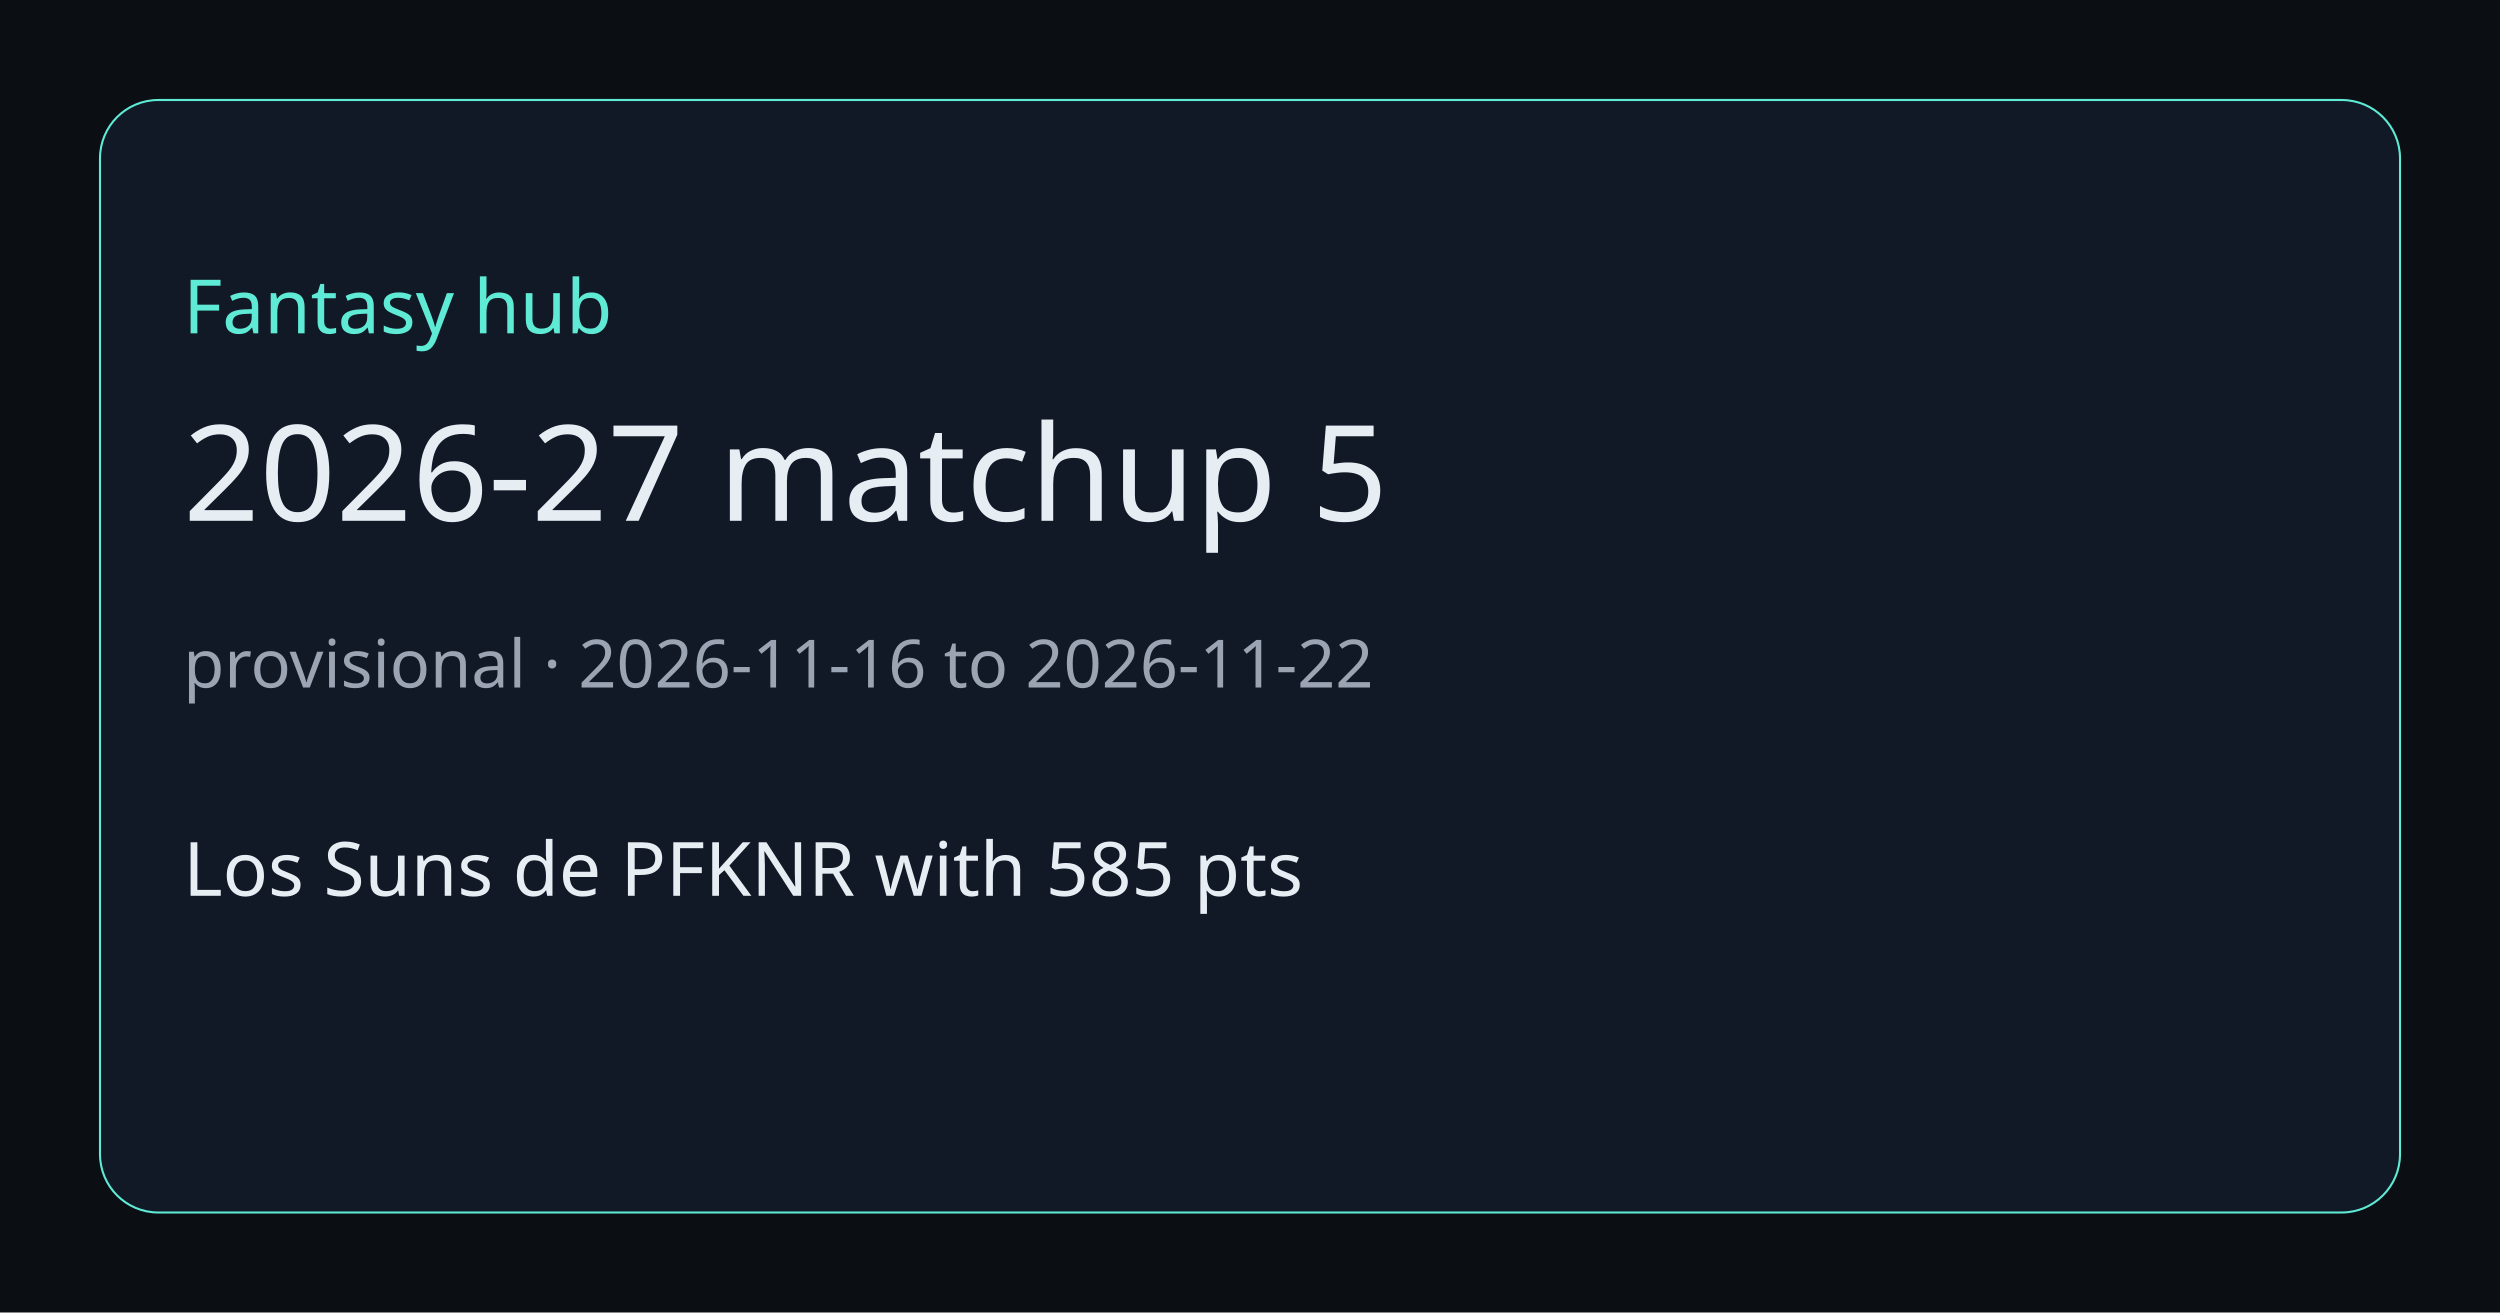
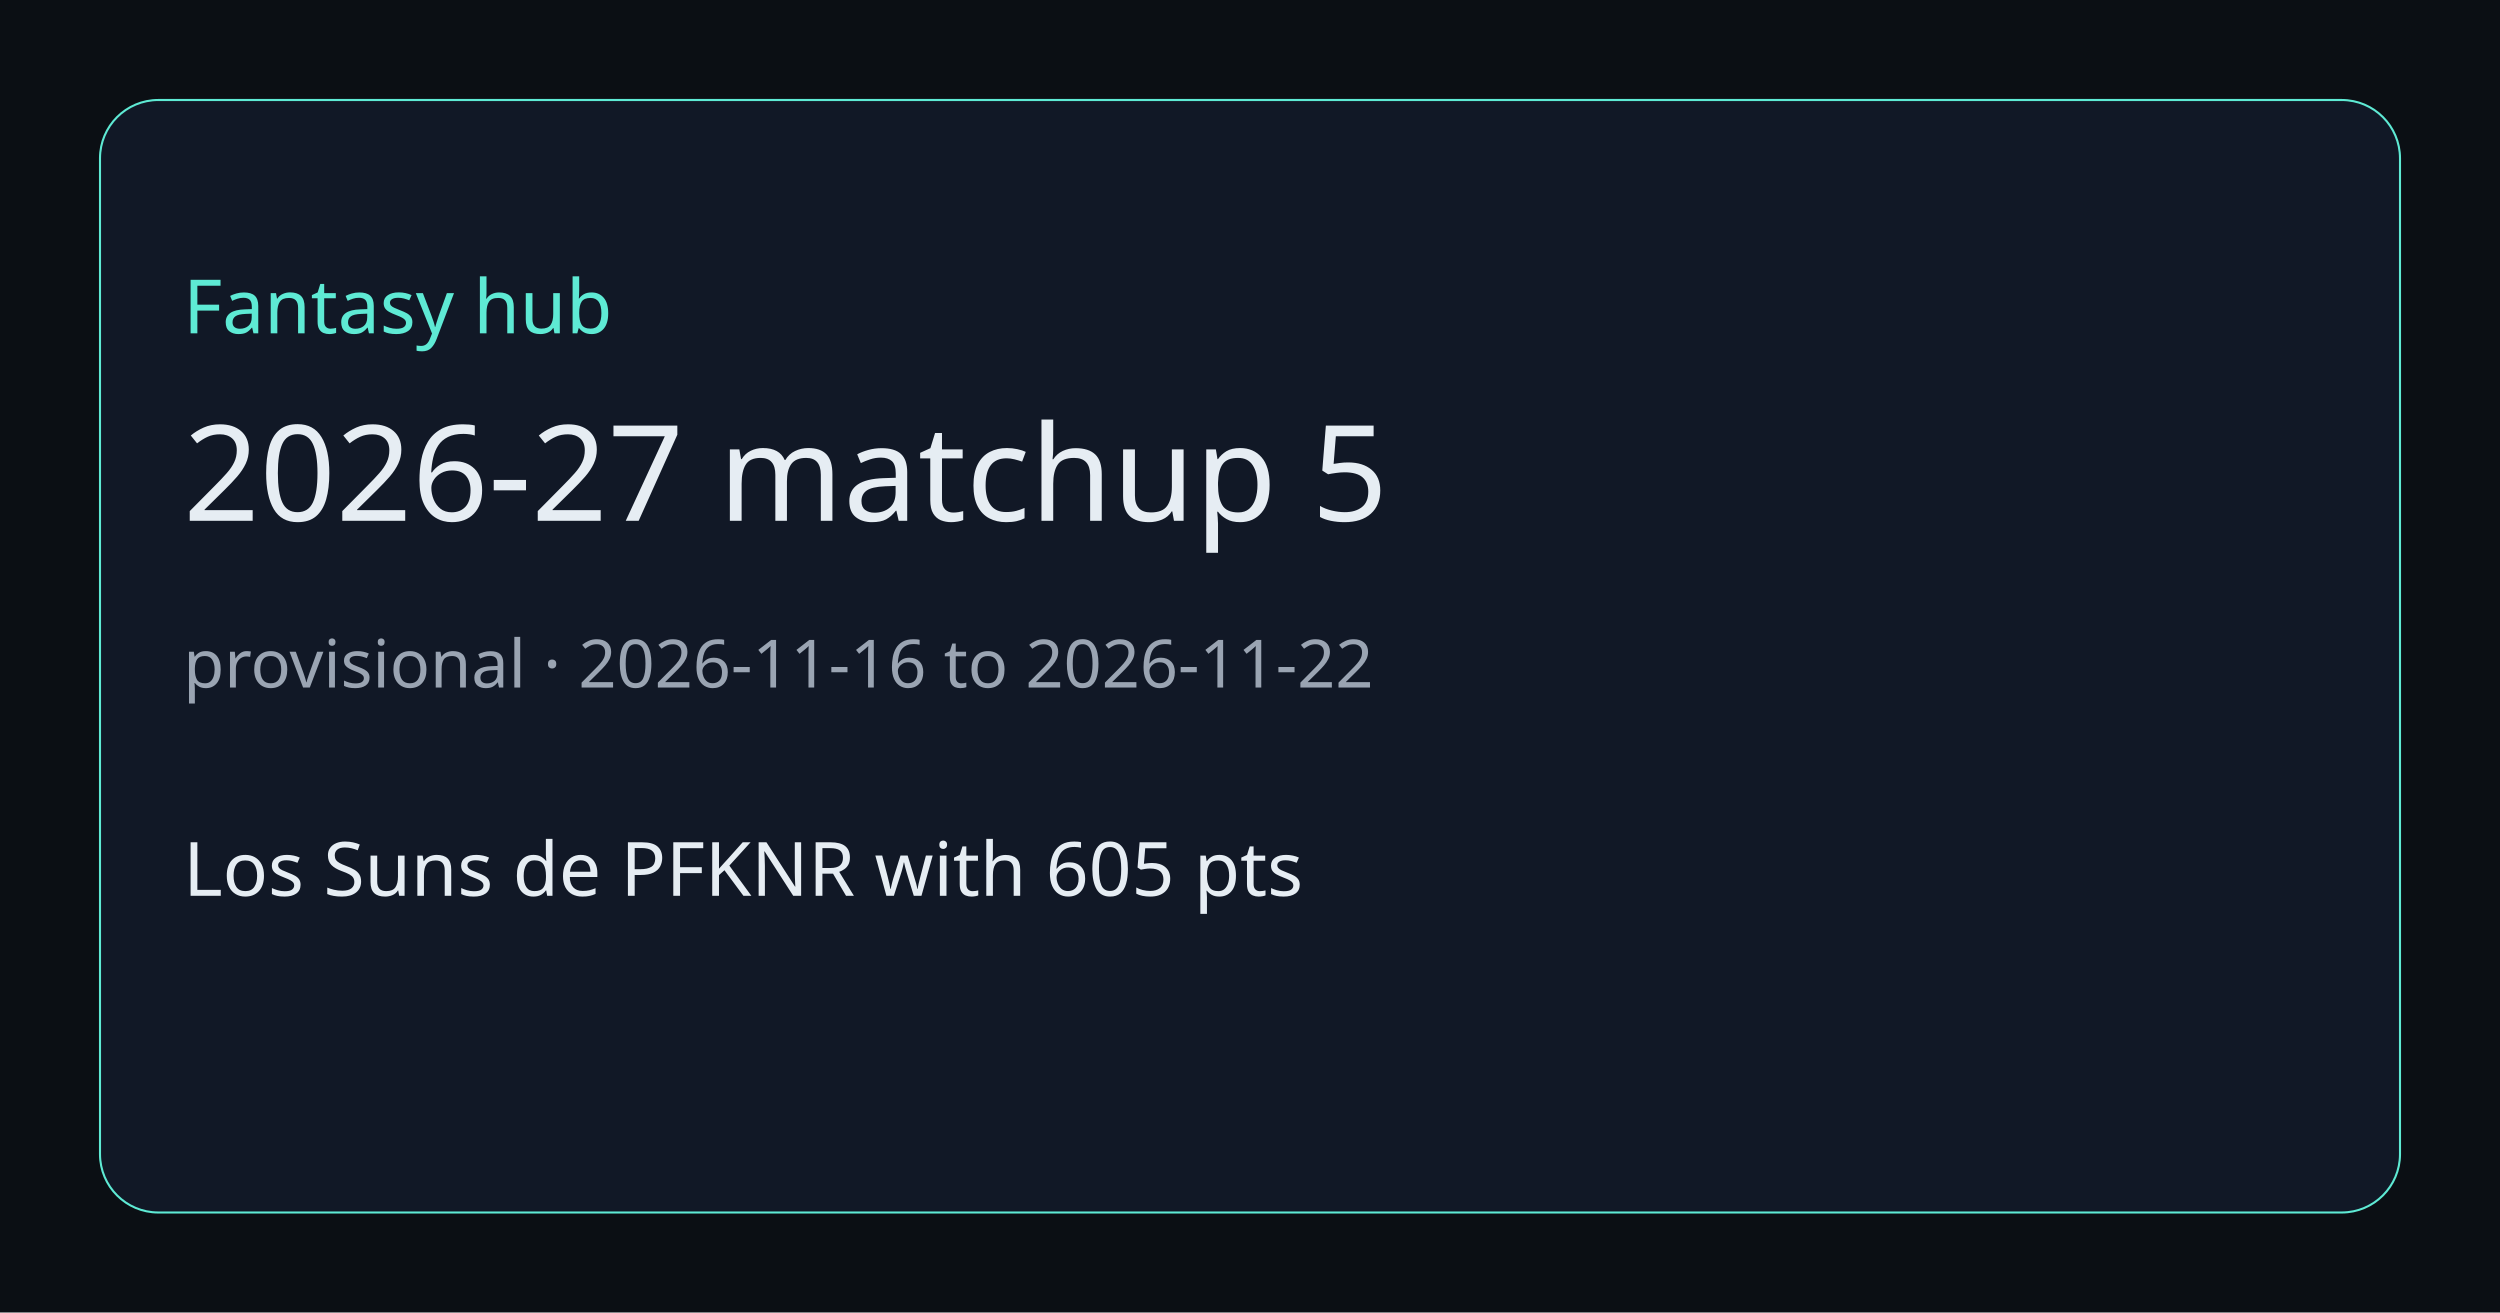
<svg xmlns="http://www.w3.org/2000/svg" width="1200" height="630" viewBox="0 0 1200 630">
  <rect width="1200" height="630" fill="#0b0f14" />
  <rect x="48" y="48" width="1104" height="534" rx="28" fill="#111826" stroke="#5eead4" />
  <text x="88" y="160" fill="#5eead4" font-size="36" font-family="Segoe UI, sans-serif">Fantasy hub</text>
  <text x="88" y="250" fill="#e6edf3" font-size="64" font-family="Segoe UI, sans-serif">2026-27 matchup 5</text>
  <text x="88" y="330" fill="#9aa4b2" font-size="32" font-family="Segoe UI, sans-serif">provisional · 2026-11-16 to 2026-11-22</text>
-   <text x="88" y="430" fill="#e6edf3" font-size="36" font-family="Segoe UI, sans-serif">Los Suns de PFKNR with 585 pts</text>
+   <text x="88" y="430" fill="#e6edf3" font-size="36" font-family="Segoe UI, sans-serif">Los Suns de PFKNR with 605 pts</text>
</svg>
